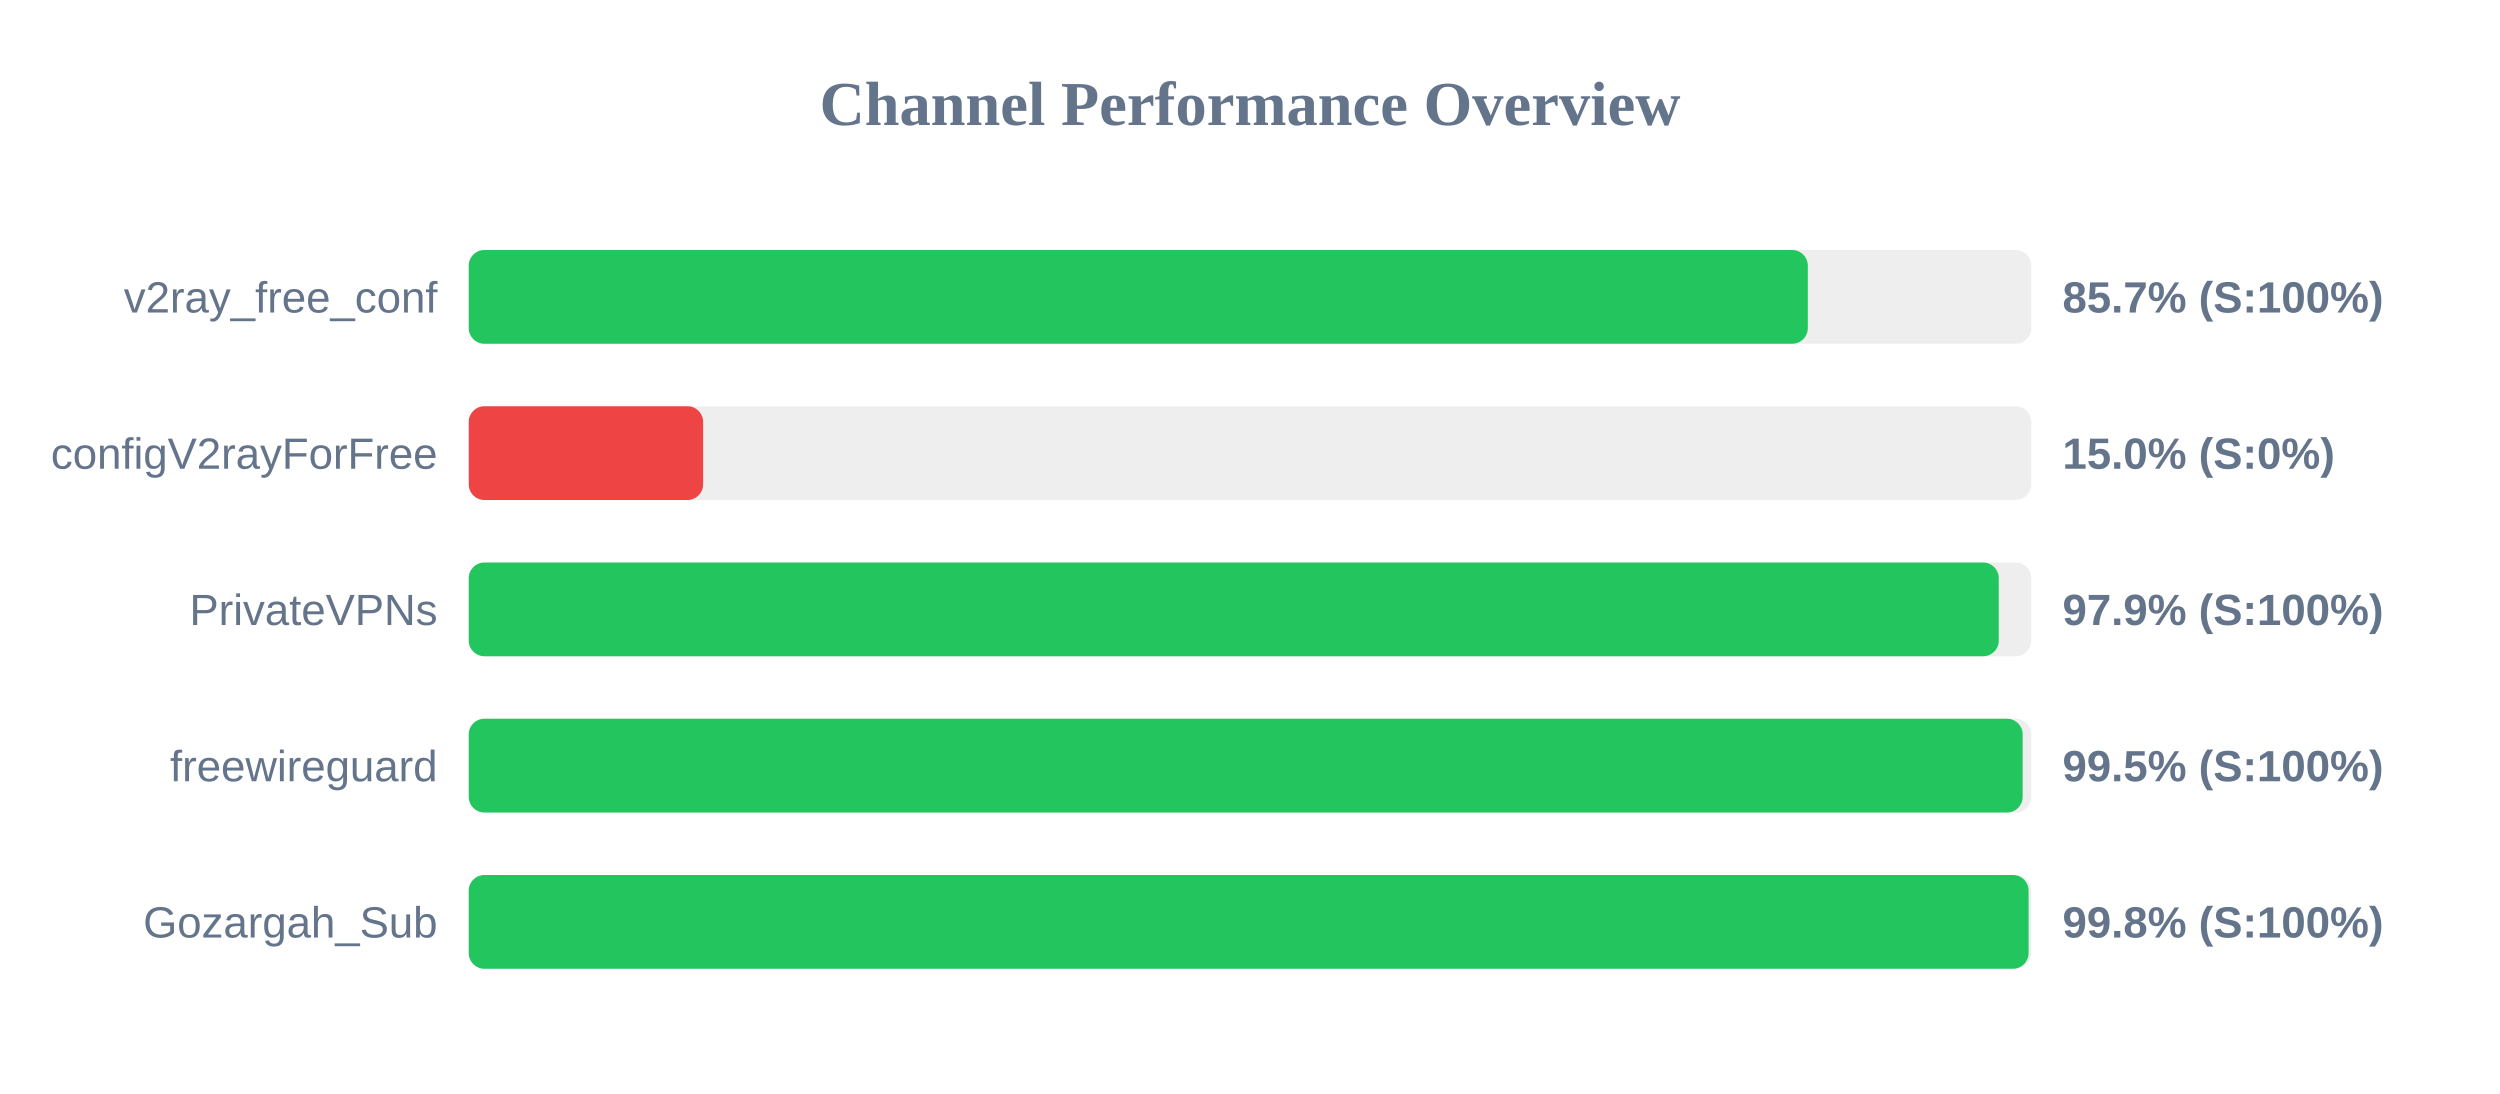
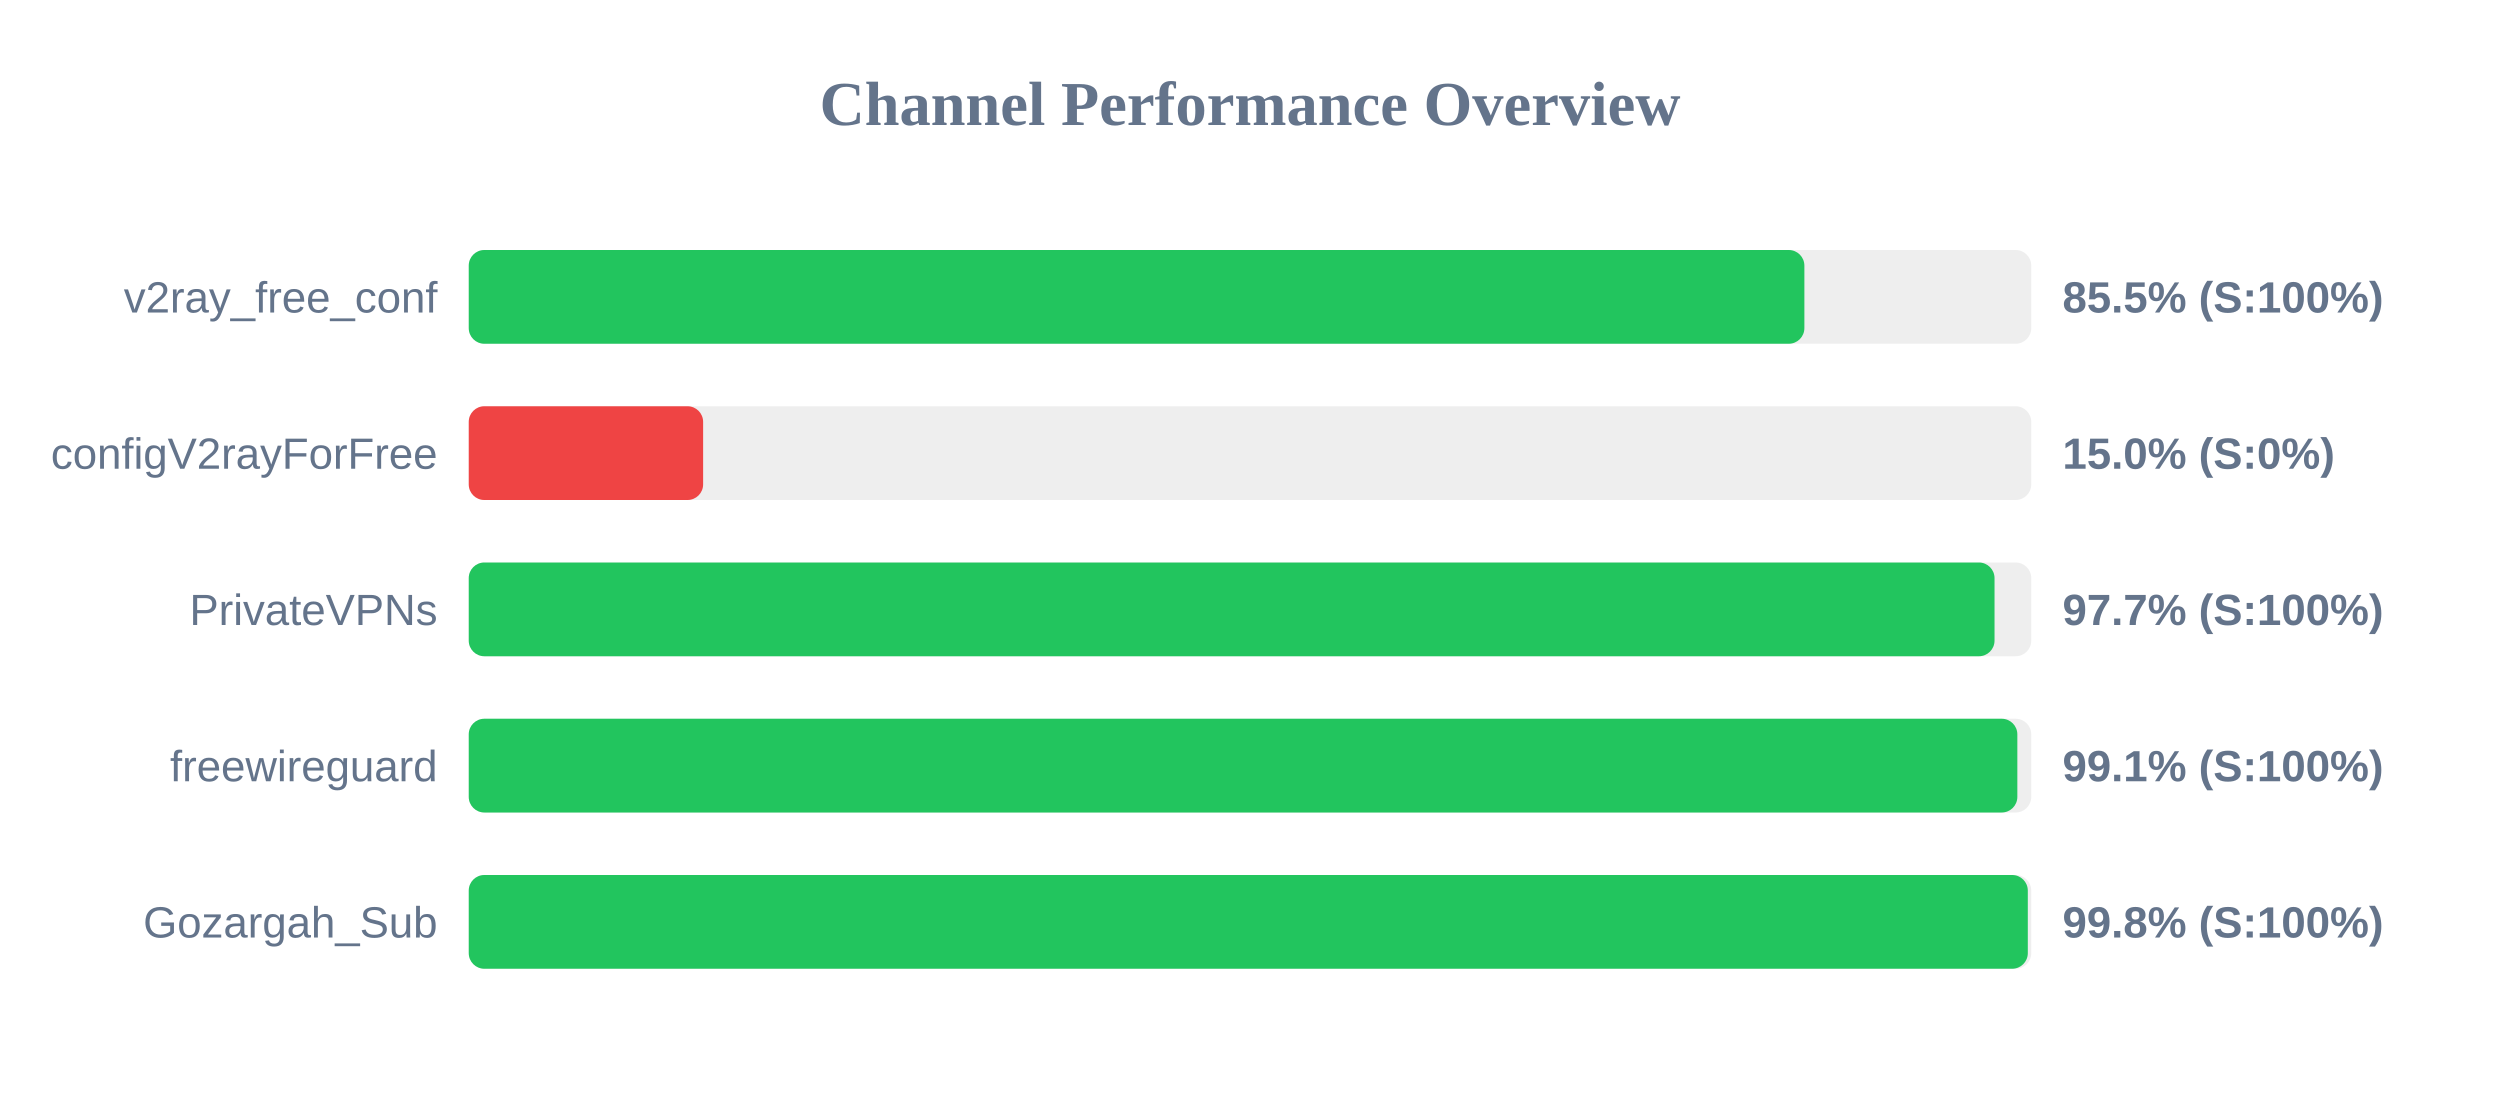
<svg xmlns="http://www.w3.org/2000/svg" width="800" height="350" version="1.1">
  <style>
        .row { font: 14px Arial; fill: #64748b; }
        .score { font: bold 14px Arial; fill: #64748b; }
    </style>
  <text x="400" y="40" text-anchor="middle" font-size="20px" font-weight="bold" fill="#64748b">Channel Performance Overview</text>
  <rect x="150" y="80" width="500" height="30" fill="#eee" rx="5" />
-   <rect x="150" y="80" width="428.5" height="30" fill="#22c55e" rx="5" />
+   <rect x="150" y="80" width="427.4" height="30" fill="#22c55e" rx="5" />
  <text x="140" y="100" text-anchor="end" class="row">v2ray_free_conf</text>
-   <text x="660" y="100" text-anchor="start" class="score">85.7% (S:100%)</text>
+   <text x="660" y="100" text-anchor="start" class="score">85.5% (S:100%)</text>
  <rect x="150" y="130" width="500" height="30" fill="#eee" rx="5" />
  <rect x="150" y="130" width="75.0" height="30" fill="#ef4444" rx="5" />
  <text x="140" y="150" text-anchor="end" class="row">configV2rayForFree</text>
  <text x="660" y="150" text-anchor="start" class="score">15.0% (S:0%)</text>
  <rect x="150" y="180" width="500" height="30" fill="#eee" rx="5" />
-   <rect x="150" y="180" width="489.6" height="30" fill="#22c55e" rx="5" />
+   <rect x="150" y="180" width="488.25" height="30" fill="#22c55e" rx="5" />
  <text x="140" y="200" text-anchor="end" class="row">PrivateVPNs</text>
-   <text x="660" y="200" text-anchor="start" class="score">97.9% (S:100%)</text>
+   <text x="660" y="200" text-anchor="start" class="score">97.7% (S:100%)</text>
  <rect x="150" y="230" width="500" height="30" fill="#eee" rx="5" />
-   <rect x="150" y="230" width="497.25" height="30" fill="#22c55e" rx="5" />
+   <rect x="150" y="230" width="495.55" height="30" fill="#22c55e" rx="5" />
  <text x="140" y="250" text-anchor="end" class="row">freewireguard</text>
-   <text x="660" y="250" text-anchor="start" class="score">99.5% (S:100%)</text>
+   <text x="660" y="250" text-anchor="start" class="score">99.1% (S:100%)</text>
  <rect x="150" y="280" width="500" height="30" fill="#eee" rx="5" />
-   <rect x="150" y="280" width="499.15" height="30" fill="#22c55e" rx="5" />
+   <rect x="150" y="280" width="498.9" height="30" fill="#22c55e" rx="5" />
  <text x="140" y="300" text-anchor="end" class="row">Gozargah_Sub</text>
  <text x="660" y="300" text-anchor="start" class="score">99.8% (S:100%)</text>
</svg>
